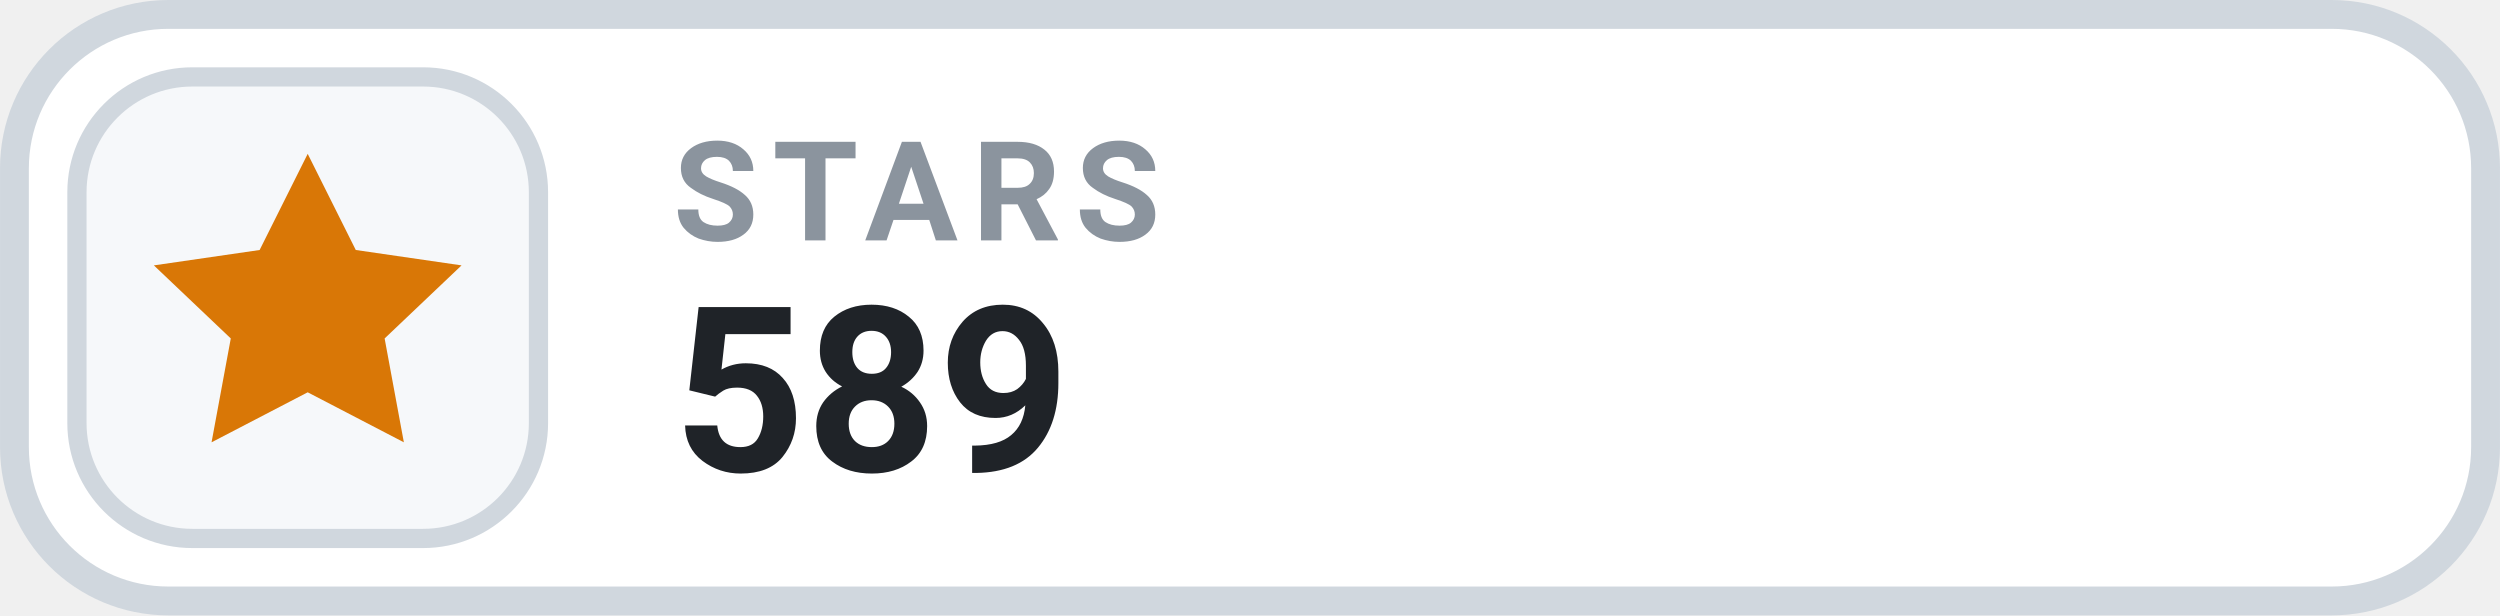
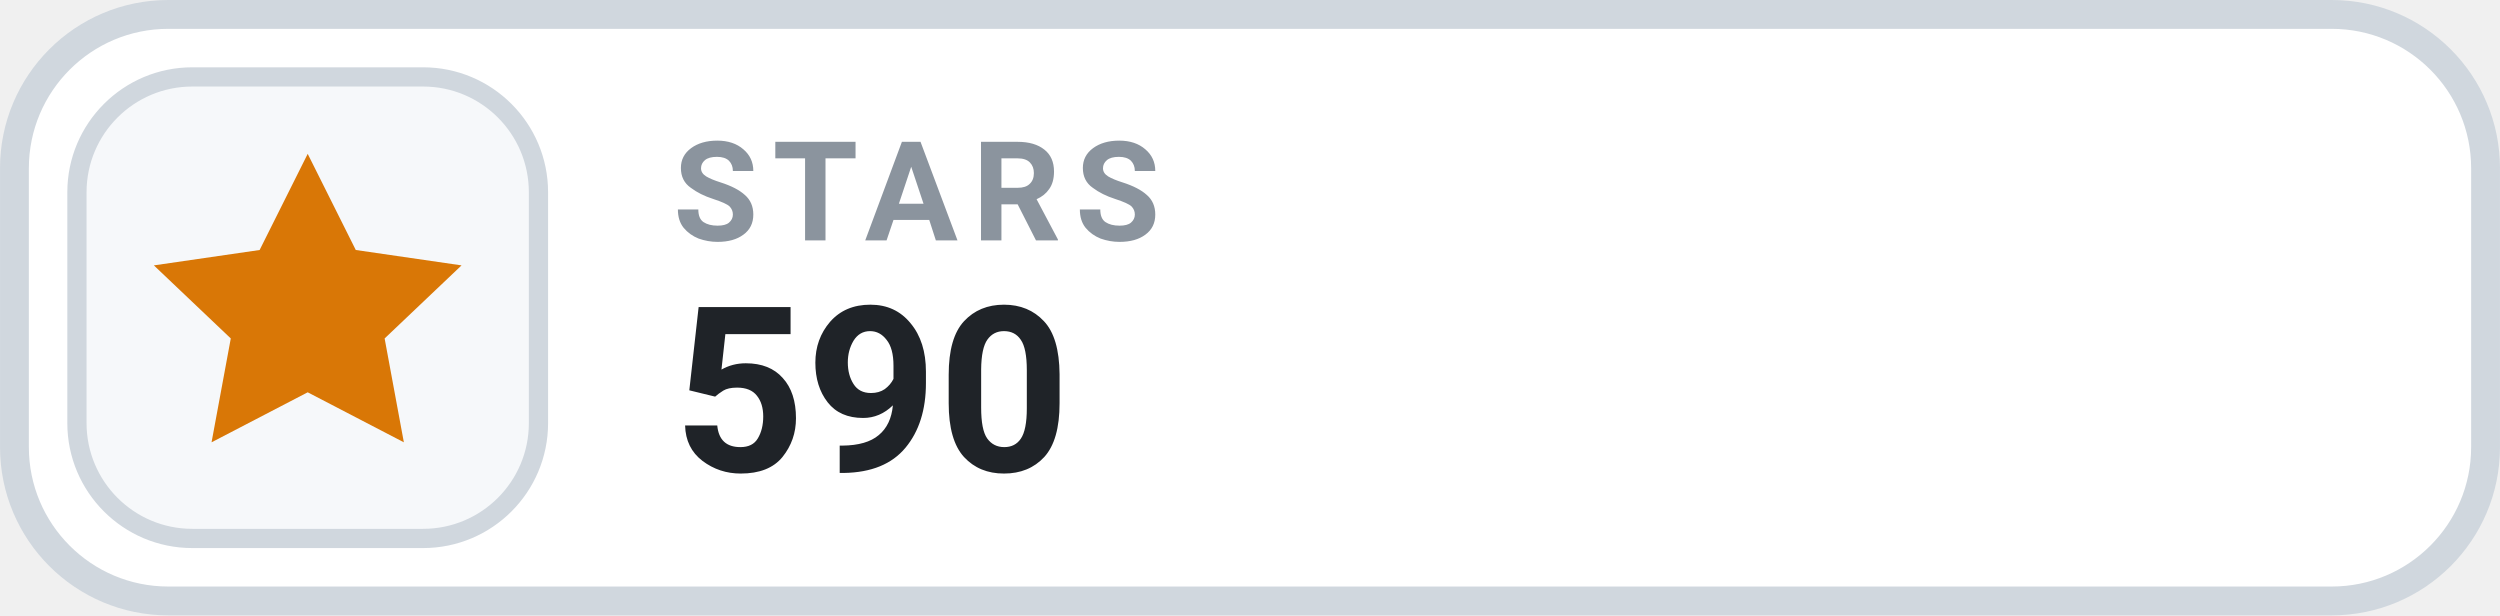
- <svg xmlns="http://www.w3.org/2000/svg" width="126" height="31.015" viewBox="0 0 130 32" role="img" aria-label="STARS 589">
+ <svg xmlns="http://www.w3.org/2000/svg" width="126" height="31.015" viewBox="0 0 130 32" role="img" aria-label="STARS 590">
  <rect x=".75" y=".75" width="128.5" height="30.5" rx="8" fill="#FFFFFF" stroke="#D0D7DE" stroke-width="1.5" />
  <rect x="4" y="4" width="24" height="24" rx="6" fill="#F6F8FA" stroke="#D0D7DE" stroke-width="1" />
  <g transform="translate(16 16)" style="color:#D97706;">
    <path d="M0 -8 l2.5 5 5.5 .8 -4 3.8 1 5.4 -5 -2.6 -5 2.6 1 -5.4 -4 -3.8 5.5 -.8 Z" fill="currentColor" />
  </g>
  <text x="35" y="12.5" fill="#8B949E" font-family="-apple-system,BlinkMacSystemFont,'Segoe UI',Roboto,Helvetica,Arial,sans-serif" font-size="7.2" font-weight="700" letter-spacing=".75">STARS</text>
-   <text x="35" y="24.5" fill="#1F2328" font-family="-apple-system,BlinkMacSystemFont,'Segoe UI',Roboto,Helvetica,Arial,sans-serif" font-size="12" font-weight="700">589</text>
+   <text x="35" y="24.5" fill="#1F2328" font-family="-apple-system,BlinkMacSystemFont,'Segoe UI',Roboto,Helvetica,Arial,sans-serif" font-size="12" font-weight="700">590</text>
</svg>
